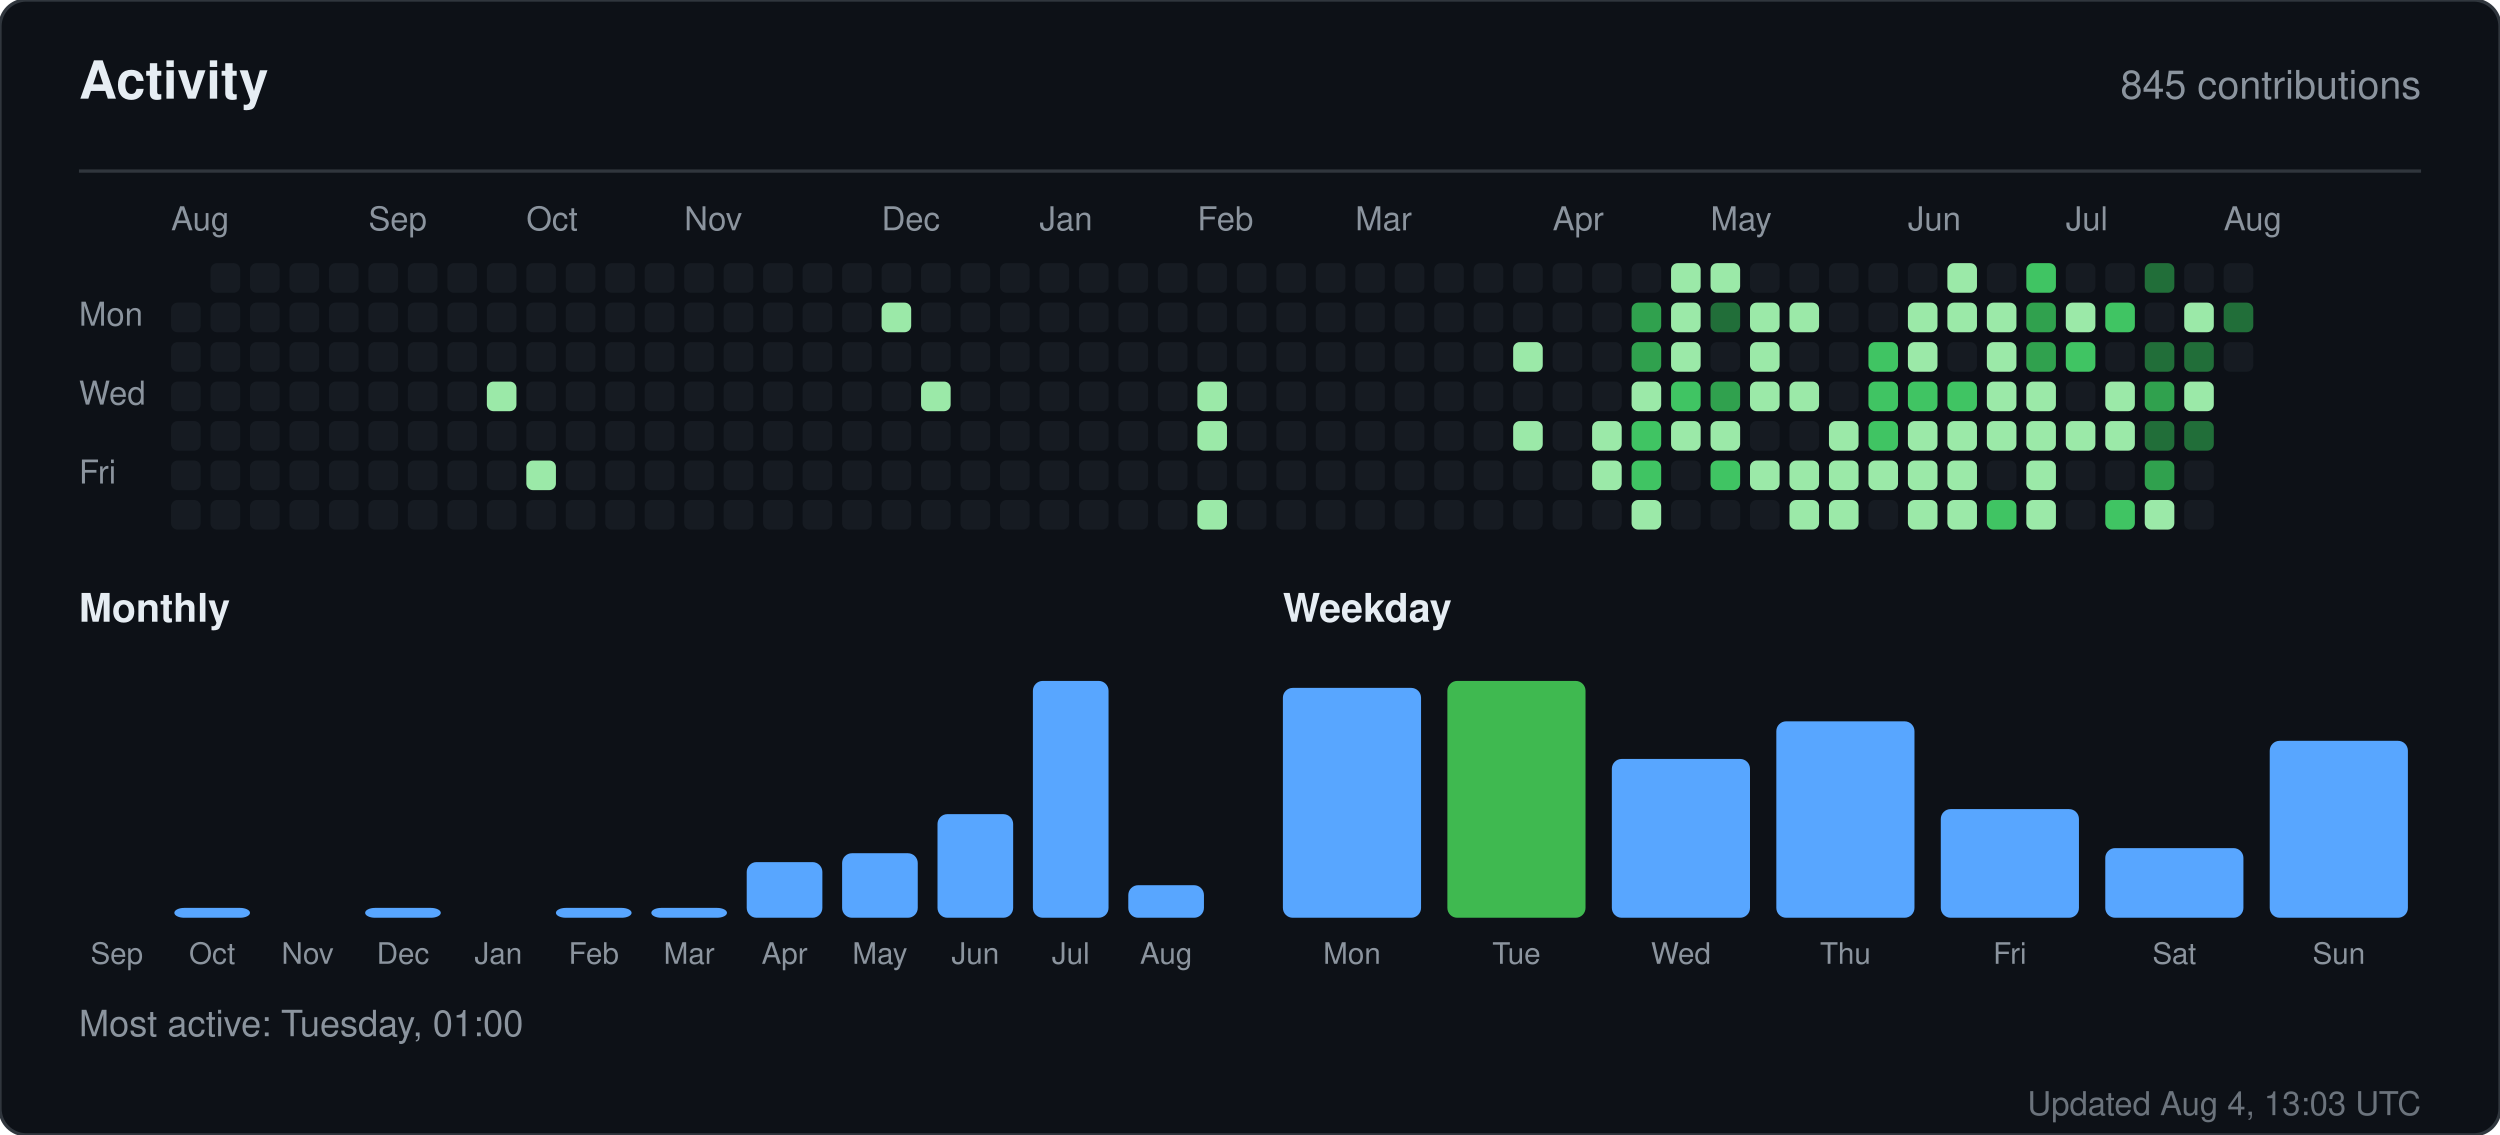
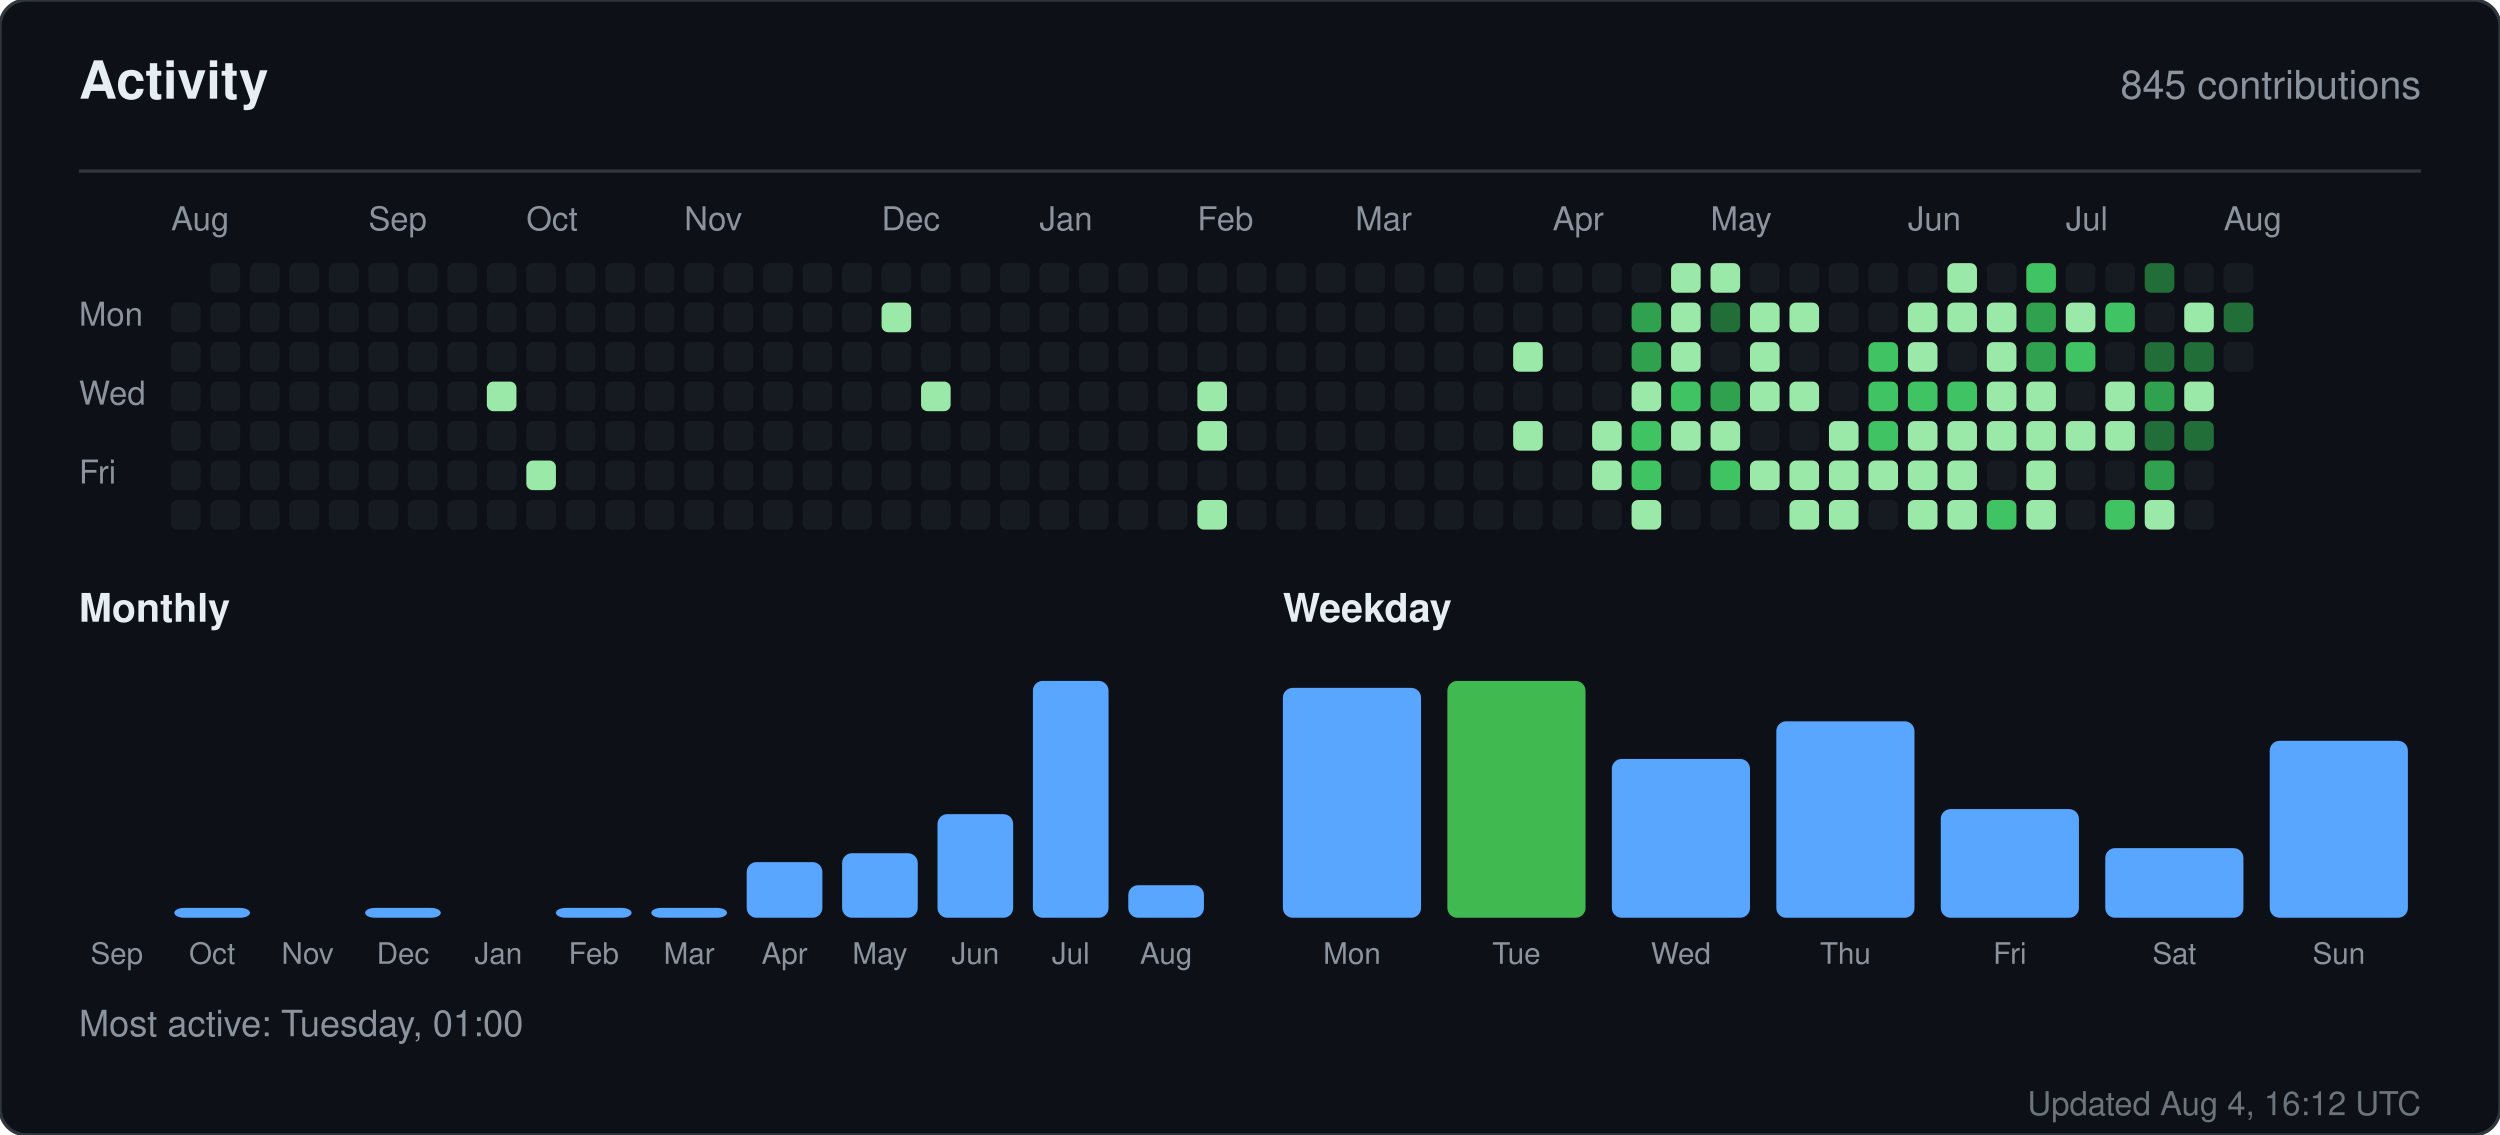
<svg xmlns="http://www.w3.org/2000/svg" width="760" height="345" viewBox="0 0 760 345" role="img" aria-label="Activity for sandiirawan12">
  <rect width="760" height="345" rx="8" fill="#0d1117" stroke="#30363d" />
  <g font-family="-apple-system, BlinkMacSystemFont, Segoe UI, Helvetica, Arial, sans-serif">
    <text x="24" y="30" fill="#e6edf3" font-size="16" font-weight="700">Activity</text>
    <text x="736" y="30" fill="#8b949e" font-size="12" text-anchor="end">845 contributions</text>
    <line x1="24" y1="52" x2="736" y2="52" stroke="#30363d" />
    <text x="52" y="70" fill="#8b949e" font-size="10">Aug</text>
    <text x="112" y="70" fill="#8b949e" font-size="10">Sep</text>
    <text x="160" y="70" fill="#8b949e" font-size="10">Oct</text>
    <text x="208" y="70" fill="#8b949e" font-size="10">Nov</text>
    <text x="268" y="70" fill="#8b949e" font-size="10">Dec</text>
    <text x="316" y="70" fill="#8b949e" font-size="10">Jan</text>
    <text x="364" y="70" fill="#8b949e" font-size="10">Feb</text>
    <text x="412" y="70" fill="#8b949e" font-size="10">Mar</text>
    <text x="472" y="70" fill="#8b949e" font-size="10">Apr</text>
    <text x="520" y="70" fill="#8b949e" font-size="10">May</text>
    <text x="580" y="70" fill="#8b949e" font-size="10">Jun</text>
    <text x="628" y="70" fill="#8b949e" font-size="10">Jul</text>
    <text x="676" y="70" fill="#8b949e" font-size="10">Aug</text>
    <text x="24" y="99" fill="#8b949e" font-size="10">Mon</text>
    <text x="24" y="123" fill="#8b949e" font-size="10">Wed</text>
    <text x="24" y="147" fill="#8b949e" font-size="10">Fri</text>
    <rect x="52" y="92" width="9" height="9" rx="2" fill="#161b22" />
    <rect x="52" y="104" width="9" height="9" rx="2" fill="#161b22" />
    <rect x="52" y="116" width="9" height="9" rx="2" fill="#161b22" />
    <rect x="52" y="128" width="9" height="9" rx="2" fill="#161b22" />
    <rect x="52" y="140" width="9" height="9" rx="2" fill="#161b22" />
    <rect x="52" y="152" width="9" height="9" rx="2" fill="#161b22" />
    <rect x="64" y="80" width="9" height="9" rx="2" fill="#161b22" />
    <rect x="64" y="92" width="9" height="9" rx="2" fill="#161b22" />
    <rect x="64" y="104" width="9" height="9" rx="2" fill="#161b22" />
    <rect x="64" y="116" width="9" height="9" rx="2" fill="#161b22" />
    <rect x="64" y="128" width="9" height="9" rx="2" fill="#161b22" />
    <rect x="64" y="140" width="9" height="9" rx="2" fill="#161b22" />
    <rect x="64" y="152" width="9" height="9" rx="2" fill="#161b22" />
    <rect x="76" y="80" width="9" height="9" rx="2" fill="#161b22" />
    <rect x="76" y="92" width="9" height="9" rx="2" fill="#161b22" />
    <rect x="76" y="104" width="9" height="9" rx="2" fill="#161b22" />
    <rect x="76" y="116" width="9" height="9" rx="2" fill="#161b22" />
    <rect x="76" y="128" width="9" height="9" rx="2" fill="#161b22" />
    <rect x="76" y="140" width="9" height="9" rx="2" fill="#161b22" />
    <rect x="76" y="152" width="9" height="9" rx="2" fill="#161b22" />
    <rect x="88" y="80" width="9" height="9" rx="2" fill="#161b22" />
    <rect x="88" y="92" width="9" height="9" rx="2" fill="#161b22" />
    <rect x="88" y="104" width="9" height="9" rx="2" fill="#161b22" />
    <rect x="88" y="116" width="9" height="9" rx="2" fill="#161b22" />
    <rect x="88" y="128" width="9" height="9" rx="2" fill="#161b22" />
    <rect x="88" y="140" width="9" height="9" rx="2" fill="#161b22" />
    <rect x="88" y="152" width="9" height="9" rx="2" fill="#161b22" />
    <rect x="100" y="80" width="9" height="9" rx="2" fill="#161b22" />
    <rect x="100" y="92" width="9" height="9" rx="2" fill="#161b22" />
    <rect x="100" y="104" width="9" height="9" rx="2" fill="#161b22" />
    <rect x="100" y="116" width="9" height="9" rx="2" fill="#161b22" />
    <rect x="100" y="128" width="9" height="9" rx="2" fill="#161b22" />
    <rect x="100" y="140" width="9" height="9" rx="2" fill="#161b22" />
    <rect x="100" y="152" width="9" height="9" rx="2" fill="#161b22" />
    <rect x="112" y="80" width="9" height="9" rx="2" fill="#161b22" />
    <rect x="112" y="92" width="9" height="9" rx="2" fill="#161b22" />
    <rect x="112" y="104" width="9" height="9" rx="2" fill="#161b22" />
    <rect x="112" y="116" width="9" height="9" rx="2" fill="#161b22" />
    <rect x="112" y="128" width="9" height="9" rx="2" fill="#161b22" />
    <rect x="112" y="140" width="9" height="9" rx="2" fill="#161b22" />
    <rect x="112" y="152" width="9" height="9" rx="2" fill="#161b22" />
    <rect x="124" y="80" width="9" height="9" rx="2" fill="#161b22" />
    <rect x="124" y="92" width="9" height="9" rx="2" fill="#161b22" />
    <rect x="124" y="104" width="9" height="9" rx="2" fill="#161b22" />
    <rect x="124" y="116" width="9" height="9" rx="2" fill="#161b22" />
    <rect x="124" y="128" width="9" height="9" rx="2" fill="#161b22" />
    <rect x="124" y="140" width="9" height="9" rx="2" fill="#161b22" />
    <rect x="124" y="152" width="9" height="9" rx="2" fill="#161b22" />
    <rect x="136" y="80" width="9" height="9" rx="2" fill="#161b22" />
    <rect x="136" y="92" width="9" height="9" rx="2" fill="#161b22" />
    <rect x="136" y="104" width="9" height="9" rx="2" fill="#161b22" />
    <rect x="136" y="116" width="9" height="9" rx="2" fill="#161b22" />
    <rect x="136" y="128" width="9" height="9" rx="2" fill="#161b22" />
    <rect x="136" y="140" width="9" height="9" rx="2" fill="#161b22" />
    <rect x="136" y="152" width="9" height="9" rx="2" fill="#161b22" />
    <rect x="148" y="80" width="9" height="9" rx="2" fill="#161b22" />
    <rect x="148" y="92" width="9" height="9" rx="2" fill="#161b22" />
    <rect x="148" y="104" width="9" height="9" rx="2" fill="#161b22" />
    <rect x="148" y="116" width="9" height="9" rx="2" fill="#9be9a8" />
    <rect x="148" y="128" width="9" height="9" rx="2" fill="#161b22" />
    <rect x="148" y="140" width="9" height="9" rx="2" fill="#161b22" />
    <rect x="148" y="152" width="9" height="9" rx="2" fill="#161b22" />
    <rect x="160" y="80" width="9" height="9" rx="2" fill="#161b22" />
    <rect x="160" y="92" width="9" height="9" rx="2" fill="#161b22" />
    <rect x="160" y="104" width="9" height="9" rx="2" fill="#161b22" />
    <rect x="160" y="116" width="9" height="9" rx="2" fill="#161b22" />
    <rect x="160" y="128" width="9" height="9" rx="2" fill="#161b22" />
    <rect x="160" y="140" width="9" height="9" rx="2" fill="#9be9a8" />
    <rect x="160" y="152" width="9" height="9" rx="2" fill="#161b22" />
    <rect x="172" y="80" width="9" height="9" rx="2" fill="#161b22" />
    <rect x="172" y="92" width="9" height="9" rx="2" fill="#161b22" />
    <rect x="172" y="104" width="9" height="9" rx="2" fill="#161b22" />
    <rect x="172" y="116" width="9" height="9" rx="2" fill="#161b22" />
    <rect x="172" y="128" width="9" height="9" rx="2" fill="#161b22" />
    <rect x="172" y="140" width="9" height="9" rx="2" fill="#161b22" />
    <rect x="172" y="152" width="9" height="9" rx="2" fill="#161b22" />
    <rect x="184" y="80" width="9" height="9" rx="2" fill="#161b22" />
    <rect x="184" y="92" width="9" height="9" rx="2" fill="#161b22" />
    <rect x="184" y="104" width="9" height="9" rx="2" fill="#161b22" />
    <rect x="184" y="116" width="9" height="9" rx="2" fill="#161b22" />
    <rect x="184" y="128" width="9" height="9" rx="2" fill="#161b22" />
    <rect x="184" y="140" width="9" height="9" rx="2" fill="#161b22" />
    <rect x="184" y="152" width="9" height="9" rx="2" fill="#161b22" />
    <rect x="196" y="80" width="9" height="9" rx="2" fill="#161b22" />
    <rect x="196" y="92" width="9" height="9" rx="2" fill="#161b22" />
    <rect x="196" y="104" width="9" height="9" rx="2" fill="#161b22" />
    <rect x="196" y="116" width="9" height="9" rx="2" fill="#161b22" />
    <rect x="196" y="128" width="9" height="9" rx="2" fill="#161b22" />
    <rect x="196" y="140" width="9" height="9" rx="2" fill="#161b22" />
    <rect x="196" y="152" width="9" height="9" rx="2" fill="#161b22" />
    <rect x="208" y="80" width="9" height="9" rx="2" fill="#161b22" />
    <rect x="208" y="92" width="9" height="9" rx="2" fill="#161b22" />
    <rect x="208" y="104" width="9" height="9" rx="2" fill="#161b22" />
    <rect x="208" y="116" width="9" height="9" rx="2" fill="#161b22" />
    <rect x="208" y="128" width="9" height="9" rx="2" fill="#161b22" />
    <rect x="208" y="140" width="9" height="9" rx="2" fill="#161b22" />
    <rect x="208" y="152" width="9" height="9" rx="2" fill="#161b22" />
    <rect x="220" y="80" width="9" height="9" rx="2" fill="#161b22" />
    <rect x="220" y="92" width="9" height="9" rx="2" fill="#161b22" />
    <rect x="220" y="104" width="9" height="9" rx="2" fill="#161b22" />
    <rect x="220" y="116" width="9" height="9" rx="2" fill="#161b22" />
    <rect x="220" y="128" width="9" height="9" rx="2" fill="#161b22" />
    <rect x="220" y="140" width="9" height="9" rx="2" fill="#161b22" />
    <rect x="220" y="152" width="9" height="9" rx="2" fill="#161b22" />
    <rect x="232" y="80" width="9" height="9" rx="2" fill="#161b22" />
    <rect x="232" y="92" width="9" height="9" rx="2" fill="#161b22" />
    <rect x="232" y="104" width="9" height="9" rx="2" fill="#161b22" />
    <rect x="232" y="116" width="9" height="9" rx="2" fill="#161b22" />
    <rect x="232" y="128" width="9" height="9" rx="2" fill="#161b22" />
    <rect x="232" y="140" width="9" height="9" rx="2" fill="#161b22" />
    <rect x="232" y="152" width="9" height="9" rx="2" fill="#161b22" />
    <rect x="244" y="80" width="9" height="9" rx="2" fill="#161b22" />
    <rect x="244" y="92" width="9" height="9" rx="2" fill="#161b22" />
    <rect x="244" y="104" width="9" height="9" rx="2" fill="#161b22" />
    <rect x="244" y="116" width="9" height="9" rx="2" fill="#161b22" />
    <rect x="244" y="128" width="9" height="9" rx="2" fill="#161b22" />
    <rect x="244" y="140" width="9" height="9" rx="2" fill="#161b22" />
    <rect x="244" y="152" width="9" height="9" rx="2" fill="#161b22" />
    <rect x="256" y="80" width="9" height="9" rx="2" fill="#161b22" />
    <rect x="256" y="92" width="9" height="9" rx="2" fill="#161b22" />
    <rect x="256" y="104" width="9" height="9" rx="2" fill="#161b22" />
    <rect x="256" y="116" width="9" height="9" rx="2" fill="#161b22" />
    <rect x="256" y="128" width="9" height="9" rx="2" fill="#161b22" />
    <rect x="256" y="140" width="9" height="9" rx="2" fill="#161b22" />
    <rect x="256" y="152" width="9" height="9" rx="2" fill="#161b22" />
    <rect x="268" y="80" width="9" height="9" rx="2" fill="#161b22" />
    <rect x="268" y="92" width="9" height="9" rx="2" fill="#9be9a8" />
    <rect x="268" y="104" width="9" height="9" rx="2" fill="#161b22" />
    <rect x="268" y="116" width="9" height="9" rx="2" fill="#161b22" />
    <rect x="268" y="128" width="9" height="9" rx="2" fill="#161b22" />
    <rect x="268" y="140" width="9" height="9" rx="2" fill="#161b22" />
    <rect x="268" y="152" width="9" height="9" rx="2" fill="#161b22" />
    <rect x="280" y="80" width="9" height="9" rx="2" fill="#161b22" />
    <rect x="280" y="92" width="9" height="9" rx="2" fill="#161b22" />
    <rect x="280" y="104" width="9" height="9" rx="2" fill="#161b22" />
    <rect x="280" y="116" width="9" height="9" rx="2" fill="#9be9a8" />
    <rect x="280" y="128" width="9" height="9" rx="2" fill="#161b22" />
    <rect x="280" y="140" width="9" height="9" rx="2" fill="#161b22" />
    <rect x="280" y="152" width="9" height="9" rx="2" fill="#161b22" />
    <rect x="292" y="80" width="9" height="9" rx="2" fill="#161b22" />
    <rect x="292" y="92" width="9" height="9" rx="2" fill="#161b22" />
    <rect x="292" y="104" width="9" height="9" rx="2" fill="#161b22" />
    <rect x="292" y="116" width="9" height="9" rx="2" fill="#161b22" />
    <rect x="292" y="128" width="9" height="9" rx="2" fill="#161b22" />
    <rect x="292" y="140" width="9" height="9" rx="2" fill="#161b22" />
    <rect x="292" y="152" width="9" height="9" rx="2" fill="#161b22" />
    <rect x="304" y="80" width="9" height="9" rx="2" fill="#161b22" />
    <rect x="304" y="92" width="9" height="9" rx="2" fill="#161b22" />
    <rect x="304" y="104" width="9" height="9" rx="2" fill="#161b22" />
    <rect x="304" y="116" width="9" height="9" rx="2" fill="#161b22" />
    <rect x="304" y="128" width="9" height="9" rx="2" fill="#161b22" />
    <rect x="304" y="140" width="9" height="9" rx="2" fill="#161b22" />
    <rect x="304" y="152" width="9" height="9" rx="2" fill="#161b22" />
    <rect x="316" y="80" width="9" height="9" rx="2" fill="#161b22" />
    <rect x="316" y="92" width="9" height="9" rx="2" fill="#161b22" />
    <rect x="316" y="104" width="9" height="9" rx="2" fill="#161b22" />
    <rect x="316" y="116" width="9" height="9" rx="2" fill="#161b22" />
    <rect x="316" y="128" width="9" height="9" rx="2" fill="#161b22" />
    <rect x="316" y="140" width="9" height="9" rx="2" fill="#161b22" />
    <rect x="316" y="152" width="9" height="9" rx="2" fill="#161b22" />
    <rect x="328" y="80" width="9" height="9" rx="2" fill="#161b22" />
    <rect x="328" y="92" width="9" height="9" rx="2" fill="#161b22" />
    <rect x="328" y="104" width="9" height="9" rx="2" fill="#161b22" />
    <rect x="328" y="116" width="9" height="9" rx="2" fill="#161b22" />
    <rect x="328" y="128" width="9" height="9" rx="2" fill="#161b22" />
    <rect x="328" y="140" width="9" height="9" rx="2" fill="#161b22" />
    <rect x="328" y="152" width="9" height="9" rx="2" fill="#161b22" />
    <rect x="340" y="80" width="9" height="9" rx="2" fill="#161b22" />
    <rect x="340" y="92" width="9" height="9" rx="2" fill="#161b22" />
    <rect x="340" y="104" width="9" height="9" rx="2" fill="#161b22" />
    <rect x="340" y="116" width="9" height="9" rx="2" fill="#161b22" />
    <rect x="340" y="128" width="9" height="9" rx="2" fill="#161b22" />
    <rect x="340" y="140" width="9" height="9" rx="2" fill="#161b22" />
    <rect x="340" y="152" width="9" height="9" rx="2" fill="#161b22" />
    <rect x="352" y="80" width="9" height="9" rx="2" fill="#161b22" />
    <rect x="352" y="92" width="9" height="9" rx="2" fill="#161b22" />
    <rect x="352" y="104" width="9" height="9" rx="2" fill="#161b22" />
    <rect x="352" y="116" width="9" height="9" rx="2" fill="#161b22" />
    <rect x="352" y="128" width="9" height="9" rx="2" fill="#161b22" />
    <rect x="352" y="140" width="9" height="9" rx="2" fill="#161b22" />
    <rect x="352" y="152" width="9" height="9" rx="2" fill="#161b22" />
    <rect x="364" y="80" width="9" height="9" rx="2" fill="#161b22" />
    <rect x="364" y="92" width="9" height="9" rx="2" fill="#161b22" />
    <rect x="364" y="104" width="9" height="9" rx="2" fill="#161b22" />
    <rect x="364" y="116" width="9" height="9" rx="2" fill="#9be9a8" />
    <rect x="364" y="128" width="9" height="9" rx="2" fill="#9be9a8" />
    <rect x="364" y="140" width="9" height="9" rx="2" fill="#161b22" />
    <rect x="364" y="152" width="9" height="9" rx="2" fill="#9be9a8" />
    <rect x="376" y="80" width="9" height="9" rx="2" fill="#161b22" />
    <rect x="376" y="92" width="9" height="9" rx="2" fill="#161b22" />
    <rect x="376" y="104" width="9" height="9" rx="2" fill="#161b22" />
    <rect x="376" y="116" width="9" height="9" rx="2" fill="#161b22" />
    <rect x="376" y="128" width="9" height="9" rx="2" fill="#161b22" />
    <rect x="376" y="140" width="9" height="9" rx="2" fill="#161b22" />
    <rect x="376" y="152" width="9" height="9" rx="2" fill="#161b22" />
    <rect x="388" y="80" width="9" height="9" rx="2" fill="#161b22" />
    <rect x="388" y="92" width="9" height="9" rx="2" fill="#161b22" />
    <rect x="388" y="104" width="9" height="9" rx="2" fill="#161b22" />
    <rect x="388" y="116" width="9" height="9" rx="2" fill="#161b22" />
    <rect x="388" y="128" width="9" height="9" rx="2" fill="#161b22" />
    <rect x="388" y="140" width="9" height="9" rx="2" fill="#161b22" />
    <rect x="388" y="152" width="9" height="9" rx="2" fill="#161b22" />
    <rect x="400" y="80" width="9" height="9" rx="2" fill="#161b22" />
    <rect x="400" y="92" width="9" height="9" rx="2" fill="#161b22" />
    <rect x="400" y="104" width="9" height="9" rx="2" fill="#161b22" />
    <rect x="400" y="116" width="9" height="9" rx="2" fill="#161b22" />
    <rect x="400" y="128" width="9" height="9" rx="2" fill="#161b22" />
    <rect x="400" y="140" width="9" height="9" rx="2" fill="#161b22" />
    <rect x="400" y="152" width="9" height="9" rx="2" fill="#161b22" />
    <rect x="412" y="80" width="9" height="9" rx="2" fill="#161b22" />
    <rect x="412" y="92" width="9" height="9" rx="2" fill="#161b22" />
    <rect x="412" y="104" width="9" height="9" rx="2" fill="#161b22" />
    <rect x="412" y="116" width="9" height="9" rx="2" fill="#161b22" />
    <rect x="412" y="128" width="9" height="9" rx="2" fill="#161b22" />
    <rect x="412" y="140" width="9" height="9" rx="2" fill="#161b22" />
    <rect x="412" y="152" width="9" height="9" rx="2" fill="#161b22" />
    <rect x="424" y="80" width="9" height="9" rx="2" fill="#161b22" />
    <rect x="424" y="92" width="9" height="9" rx="2" fill="#161b22" />
    <rect x="424" y="104" width="9" height="9" rx="2" fill="#161b22" />
    <rect x="424" y="116" width="9" height="9" rx="2" fill="#161b22" />
    <rect x="424" y="128" width="9" height="9" rx="2" fill="#161b22" />
    <rect x="424" y="140" width="9" height="9" rx="2" fill="#161b22" />
    <rect x="424" y="152" width="9" height="9" rx="2" fill="#161b22" />
    <rect x="436" y="80" width="9" height="9" rx="2" fill="#161b22" />
    <rect x="436" y="92" width="9" height="9" rx="2" fill="#161b22" />
    <rect x="436" y="104" width="9" height="9" rx="2" fill="#161b22" />
    <rect x="436" y="116" width="9" height="9" rx="2" fill="#161b22" />
    <rect x="436" y="128" width="9" height="9" rx="2" fill="#161b22" />
    <rect x="436" y="140" width="9" height="9" rx="2" fill="#161b22" />
    <rect x="436" y="152" width="9" height="9" rx="2" fill="#161b22" />
    <rect x="448" y="80" width="9" height="9" rx="2" fill="#161b22" />
    <rect x="448" y="92" width="9" height="9" rx="2" fill="#161b22" />
    <rect x="448" y="104" width="9" height="9" rx="2" fill="#161b22" />
    <rect x="448" y="116" width="9" height="9" rx="2" fill="#161b22" />
    <rect x="448" y="128" width="9" height="9" rx="2" fill="#161b22" />
    <rect x="448" y="140" width="9" height="9" rx="2" fill="#161b22" />
    <rect x="448" y="152" width="9" height="9" rx="2" fill="#161b22" />
    <rect x="460" y="80" width="9" height="9" rx="2" fill="#161b22" />
    <rect x="460" y="92" width="9" height="9" rx="2" fill="#161b22" />
    <rect x="460" y="104" width="9" height="9" rx="2" fill="#9be9a8" />
    <rect x="460" y="116" width="9" height="9" rx="2" fill="#161b22" />
    <rect x="460" y="128" width="9" height="9" rx="2" fill="#9be9a8" />
    <rect x="460" y="140" width="9" height="9" rx="2" fill="#161b22" />
    <rect x="460" y="152" width="9" height="9" rx="2" fill="#161b22" />
    <rect x="472" y="80" width="9" height="9" rx="2" fill="#161b22" />
    <rect x="472" y="92" width="9" height="9" rx="2" fill="#161b22" />
    <rect x="472" y="104" width="9" height="9" rx="2" fill="#161b22" />
    <rect x="472" y="116" width="9" height="9" rx="2" fill="#161b22" />
    <rect x="472" y="128" width="9" height="9" rx="2" fill="#161b22" />
    <rect x="472" y="140" width="9" height="9" rx="2" fill="#161b22" />
    <rect x="472" y="152" width="9" height="9" rx="2" fill="#161b22" />
    <rect x="484" y="80" width="9" height="9" rx="2" fill="#161b22" />
    <rect x="484" y="92" width="9" height="9" rx="2" fill="#161b22" />
    <rect x="484" y="104" width="9" height="9" rx="2" fill="#161b22" />
    <rect x="484" y="116" width="9" height="9" rx="2" fill="#161b22" />
    <rect x="484" y="128" width="9" height="9" rx="2" fill="#9be9a8" />
    <rect x="484" y="140" width="9" height="9" rx="2" fill="#9be9a8" />
    <rect x="484" y="152" width="9" height="9" rx="2" fill="#161b22" />
    <rect x="496" y="80" width="9" height="9" rx="2" fill="#161b22" />
    <rect x="496" y="92" width="9" height="9" rx="2" fill="#30a14e" />
    <rect x="496" y="104" width="9" height="9" rx="2" fill="#30a14e" />
    <rect x="496" y="116" width="9" height="9" rx="2" fill="#9be9a8" />
    <rect x="496" y="128" width="9" height="9" rx="2" fill="#40c463" />
    <rect x="496" y="140" width="9" height="9" rx="2" fill="#40c463" />
    <rect x="496" y="152" width="9" height="9" rx="2" fill="#9be9a8" />
    <rect x="508" y="80" width="9" height="9" rx="2" fill="#9be9a8" />
    <rect x="508" y="92" width="9" height="9" rx="2" fill="#9be9a8" />
    <rect x="508" y="104" width="9" height="9" rx="2" fill="#9be9a8" />
    <rect x="508" y="116" width="9" height="9" rx="2" fill="#40c463" />
    <rect x="508" y="128" width="9" height="9" rx="2" fill="#9be9a8" />
    <rect x="508" y="140" width="9" height="9" rx="2" fill="#161b22" />
    <rect x="508" y="152" width="9" height="9" rx="2" fill="#161b22" />
    <rect x="520" y="80" width="9" height="9" rx="2" fill="#9be9a8" />
    <rect x="520" y="92" width="9" height="9" rx="2" fill="#216e39" />
    <rect x="520" y="104" width="9" height="9" rx="2" fill="#161b22" />
    <rect x="520" y="116" width="9" height="9" rx="2" fill="#30a14e" />
    <rect x="520" y="128" width="9" height="9" rx="2" fill="#9be9a8" />
    <rect x="520" y="140" width="9" height="9" rx="2" fill="#40c463" />
    <rect x="520" y="152" width="9" height="9" rx="2" fill="#161b22" />
    <rect x="532" y="80" width="9" height="9" rx="2" fill="#161b22" />
    <rect x="532" y="92" width="9" height="9" rx="2" fill="#9be9a8" />
    <rect x="532" y="104" width="9" height="9" rx="2" fill="#9be9a8" />
    <rect x="532" y="116" width="9" height="9" rx="2" fill="#9be9a8" />
    <rect x="532" y="128" width="9" height="9" rx="2" fill="#161b22" />
    <rect x="532" y="140" width="9" height="9" rx="2" fill="#9be9a8" />
    <rect x="532" y="152" width="9" height="9" rx="2" fill="#161b22" />
    <rect x="544" y="80" width="9" height="9" rx="2" fill="#161b22" />
    <rect x="544" y="92" width="9" height="9" rx="2" fill="#9be9a8" />
    <rect x="544" y="104" width="9" height="9" rx="2" fill="#161b22" />
    <rect x="544" y="116" width="9" height="9" rx="2" fill="#9be9a8" />
    <rect x="544" y="128" width="9" height="9" rx="2" fill="#161b22" />
    <rect x="544" y="140" width="9" height="9" rx="2" fill="#9be9a8" />
    <rect x="544" y="152" width="9" height="9" rx="2" fill="#9be9a8" />
    <rect x="556" y="80" width="9" height="9" rx="2" fill="#161b22" />
    <rect x="556" y="92" width="9" height="9" rx="2" fill="#161b22" />
    <rect x="556" y="104" width="9" height="9" rx="2" fill="#161b22" />
    <rect x="556" y="116" width="9" height="9" rx="2" fill="#161b22" />
    <rect x="556" y="128" width="9" height="9" rx="2" fill="#9be9a8" />
    <rect x="556" y="140" width="9" height="9" rx="2" fill="#9be9a8" />
    <rect x="556" y="152" width="9" height="9" rx="2" fill="#9be9a8" />
    <rect x="568" y="80" width="9" height="9" rx="2" fill="#161b22" />
    <rect x="568" y="92" width="9" height="9" rx="2" fill="#161b22" />
    <rect x="568" y="104" width="9" height="9" rx="2" fill="#40c463" />
    <rect x="568" y="116" width="9" height="9" rx="2" fill="#40c463" />
    <rect x="568" y="128" width="9" height="9" rx="2" fill="#40c463" />
    <rect x="568" y="140" width="9" height="9" rx="2" fill="#9be9a8" />
    <rect x="568" y="152" width="9" height="9" rx="2" fill="#161b22" />
    <rect x="580" y="80" width="9" height="9" rx="2" fill="#161b22" />
    <rect x="580" y="92" width="9" height="9" rx="2" fill="#9be9a8" />
    <rect x="580" y="104" width="9" height="9" rx="2" fill="#9be9a8" />
    <rect x="580" y="116" width="9" height="9" rx="2" fill="#40c463" />
    <rect x="580" y="128" width="9" height="9" rx="2" fill="#9be9a8" />
    <rect x="580" y="140" width="9" height="9" rx="2" fill="#9be9a8" />
    <rect x="580" y="152" width="9" height="9" rx="2" fill="#9be9a8" />
    <rect x="592" y="80" width="9" height="9" rx="2" fill="#9be9a8" />
    <rect x="592" y="92" width="9" height="9" rx="2" fill="#9be9a8" />
    <rect x="592" y="104" width="9" height="9" rx="2" fill="#161b22" />
    <rect x="592" y="116" width="9" height="9" rx="2" fill="#40c463" />
    <rect x="592" y="128" width="9" height="9" rx="2" fill="#9be9a8" />
    <rect x="592" y="140" width="9" height="9" rx="2" fill="#9be9a8" />
    <rect x="592" y="152" width="9" height="9" rx="2" fill="#9be9a8" />
    <rect x="604" y="80" width="9" height="9" rx="2" fill="#161b22" />
    <rect x="604" y="92" width="9" height="9" rx="2" fill="#9be9a8" />
    <rect x="604" y="104" width="9" height="9" rx="2" fill="#9be9a8" />
    <rect x="604" y="116" width="9" height="9" rx="2" fill="#9be9a8" />
    <rect x="604" y="128" width="9" height="9" rx="2" fill="#9be9a8" />
    <rect x="604" y="140" width="9" height="9" rx="2" fill="#161b22" />
    <rect x="604" y="152" width="9" height="9" rx="2" fill="#40c463" />
    <rect x="616" y="80" width="9" height="9" rx="2" fill="#40c463" />
    <rect x="616" y="92" width="9" height="9" rx="2" fill="#30a14e" />
    <rect x="616" y="104" width="9" height="9" rx="2" fill="#30a14e" />
    <rect x="616" y="116" width="9" height="9" rx="2" fill="#9be9a8" />
    <rect x="616" y="128" width="9" height="9" rx="2" fill="#9be9a8" />
    <rect x="616" y="140" width="9" height="9" rx="2" fill="#9be9a8" />
    <rect x="616" y="152" width="9" height="9" rx="2" fill="#9be9a8" />
    <rect x="628" y="80" width="9" height="9" rx="2" fill="#161b22" />
    <rect x="628" y="92" width="9" height="9" rx="2" fill="#9be9a8" />
    <rect x="628" y="104" width="9" height="9" rx="2" fill="#40c463" />
    <rect x="628" y="116" width="9" height="9" rx="2" fill="#161b22" />
    <rect x="628" y="128" width="9" height="9" rx="2" fill="#9be9a8" />
    <rect x="628" y="140" width="9" height="9" rx="2" fill="#161b22" />
    <rect x="628" y="152" width="9" height="9" rx="2" fill="#161b22" />
    <rect x="640" y="80" width="9" height="9" rx="2" fill="#161b22" />
    <rect x="640" y="92" width="9" height="9" rx="2" fill="#40c463" />
    <rect x="640" y="104" width="9" height="9" rx="2" fill="#161b22" />
    <rect x="640" y="116" width="9" height="9" rx="2" fill="#9be9a8" />
    <rect x="640" y="128" width="9" height="9" rx="2" fill="#9be9a8" />
    <rect x="640" y="140" width="9" height="9" rx="2" fill="#161b22" />
    <rect x="640" y="152" width="9" height="9" rx="2" fill="#40c463" />
    <rect x="652" y="80" width="9" height="9" rx="2" fill="#216e39" />
    <rect x="652" y="92" width="9" height="9" rx="2" fill="#161b22" />
    <rect x="652" y="104" width="9" height="9" rx="2" fill="#216e39" />
    <rect x="652" y="116" width="9" height="9" rx="2" fill="#30a14e" />
    <rect x="652" y="128" width="9" height="9" rx="2" fill="#216e39" />
    <rect x="652" y="140" width="9" height="9" rx="2" fill="#30a14e" />
    <rect x="652" y="152" width="9" height="9" rx="2" fill="#9be9a8" />
    <rect x="664" y="80" width="9" height="9" rx="2" fill="#161b22" />
    <rect x="664" y="92" width="9" height="9" rx="2" fill="#9be9a8" />
    <rect x="664" y="104" width="9" height="9" rx="2" fill="#216e39" />
    <rect x="664" y="116" width="9" height="9" rx="2" fill="#9be9a8" />
    <rect x="664" y="128" width="9" height="9" rx="2" fill="#216e39" />
    <rect x="664" y="140" width="9" height="9" rx="2" fill="#161b22" />
    <rect x="664" y="152" width="9" height="9" rx="2" fill="#161b22" />
    <rect x="676" y="80" width="9" height="9" rx="2" fill="#161b22" />
    <rect x="676" y="92" width="9" height="9" rx="2" fill="#216e39" />
    <rect x="676" y="104" width="9" height="9" rx="2" fill="#161b22" />
    <text x="24" y="189" fill="#e6edf3" font-size="12" font-weight="600">Monthly</text>
    <text x="390" y="189" fill="#e6edf3" font-size="12" font-weight="600">Weekday</text>
    <rect x="24" y="279" width="23" height="0" rx="3" fill="#58a6ff" />
    <text x="35.5" y="293" fill="#8b949e" font-size="9" text-anchor="middle">Sep</text>
    <rect x="53" y="276" width="23" height="3" rx="3" fill="#58a6ff" />
    <text x="64.5" y="293" fill="#8b949e" font-size="9" text-anchor="middle">Oct</text>
    <rect x="82" y="279" width="23" height="0" rx="3" fill="#58a6ff" />
    <text x="93.5" y="293" fill="#8b949e" font-size="9" text-anchor="middle">Nov</text>
    <rect x="111" y="276" width="23" height="3" rx="3" fill="#58a6ff" />
    <text x="122.5" y="293" fill="#8b949e" font-size="9" text-anchor="middle">Dec</text>
    <rect x="140" y="279" width="23" height="0" rx="3" fill="#58a6ff" />
    <text x="151.5" y="293" fill="#8b949e" font-size="9" text-anchor="middle">Jan</text>
    <rect x="169" y="276" width="23" height="3" rx="3" fill="#58a6ff" />
    <text x="180.5" y="293" fill="#8b949e" font-size="9" text-anchor="middle">Feb</text>
    <rect x="198" y="276" width="23" height="3" rx="3" fill="#58a6ff" />
    <text x="209.5" y="293" fill="#8b949e" font-size="9" text-anchor="middle">Mar</text>
    <rect x="227" y="262.08" width="23" height="16.92" rx="3" fill="#58a6ff" />
    <text x="238.5" y="293" fill="#8b949e" font-size="9" text-anchor="middle">Apr</text>
    <rect x="256" y="259.38" width="23" height="19.62" rx="3" fill="#58a6ff" />
    <text x="267.5" y="293" fill="#8b949e" font-size="9" text-anchor="middle">May</text>
    <rect x="285" y="247.5" width="23" height="31.5" rx="3" fill="#58a6ff" />
    <text x="296.5" y="293" fill="#8b949e" font-size="9" text-anchor="middle">Jun</text>
    <rect x="314" y="207" width="23" height="72" rx="3" fill="#58a6ff" />
    <text x="325.5" y="293" fill="#8b949e" font-size="9" text-anchor="middle">Jul</text>
    <rect x="343" y="269.1" width="23" height="9.9" rx="3" fill="#58a6ff" />
    <text x="354.5" y="293" fill="#8b949e" font-size="9" text-anchor="middle">Aug</text>
    <rect x="390" y="209.118" width="42" height="69.882" rx="3" fill="#58a6ff" />
    <text x="411" y="293" fill="#8b949e" font-size="9" text-anchor="middle">Mon</text>
    <rect x="440" y="207" width="42" height="72" rx="3" fill="#3fb950" />
    <text x="461" y="293" fill="#8b949e" font-size="9" text-anchor="middle">Tue</text>
    <rect x="490" y="230.718" width="42" height="48.282" rx="3" fill="#58a6ff" />
    <text x="511" y="293" fill="#8b949e" font-size="9" text-anchor="middle">Wed</text>
    <rect x="540" y="219.282" width="42" height="59.718" rx="3" fill="#58a6ff" />
    <text x="561" y="293" fill="#8b949e" font-size="9" text-anchor="middle">Thu</text>
    <rect x="590" y="245.965" width="42" height="33.035" rx="3" fill="#58a6ff" />
    <text x="611" y="293" fill="#8b949e" font-size="9" text-anchor="middle">Fri</text>
    <rect x="640" y="257.824" width="42" height="21.176" rx="3" fill="#58a6ff" />
    <text x="661" y="293" fill="#8b949e" font-size="9" text-anchor="middle">Sat</text>
    <rect x="690" y="225.212" width="42" height="53.788" rx="3" fill="#58a6ff" />
    <text x="711" y="293" fill="#8b949e" font-size="9" text-anchor="middle">Sun</text>
    <text x="24" y="315" fill="#8b949e" font-size="11">Most active: Tuesday, 01:00</text>
-     <text x="736" y="339" fill="#8b949e" font-size="10" text-anchor="end" opacity="0.75">Updated Aug 4, 13:03 UTC</text>
+     <text x="736" y="339" fill="#8b949e" font-size="10" text-anchor="end" opacity="0.75">Updated Aug 4, 16:12 UTC</text>
  </g>
</svg>
